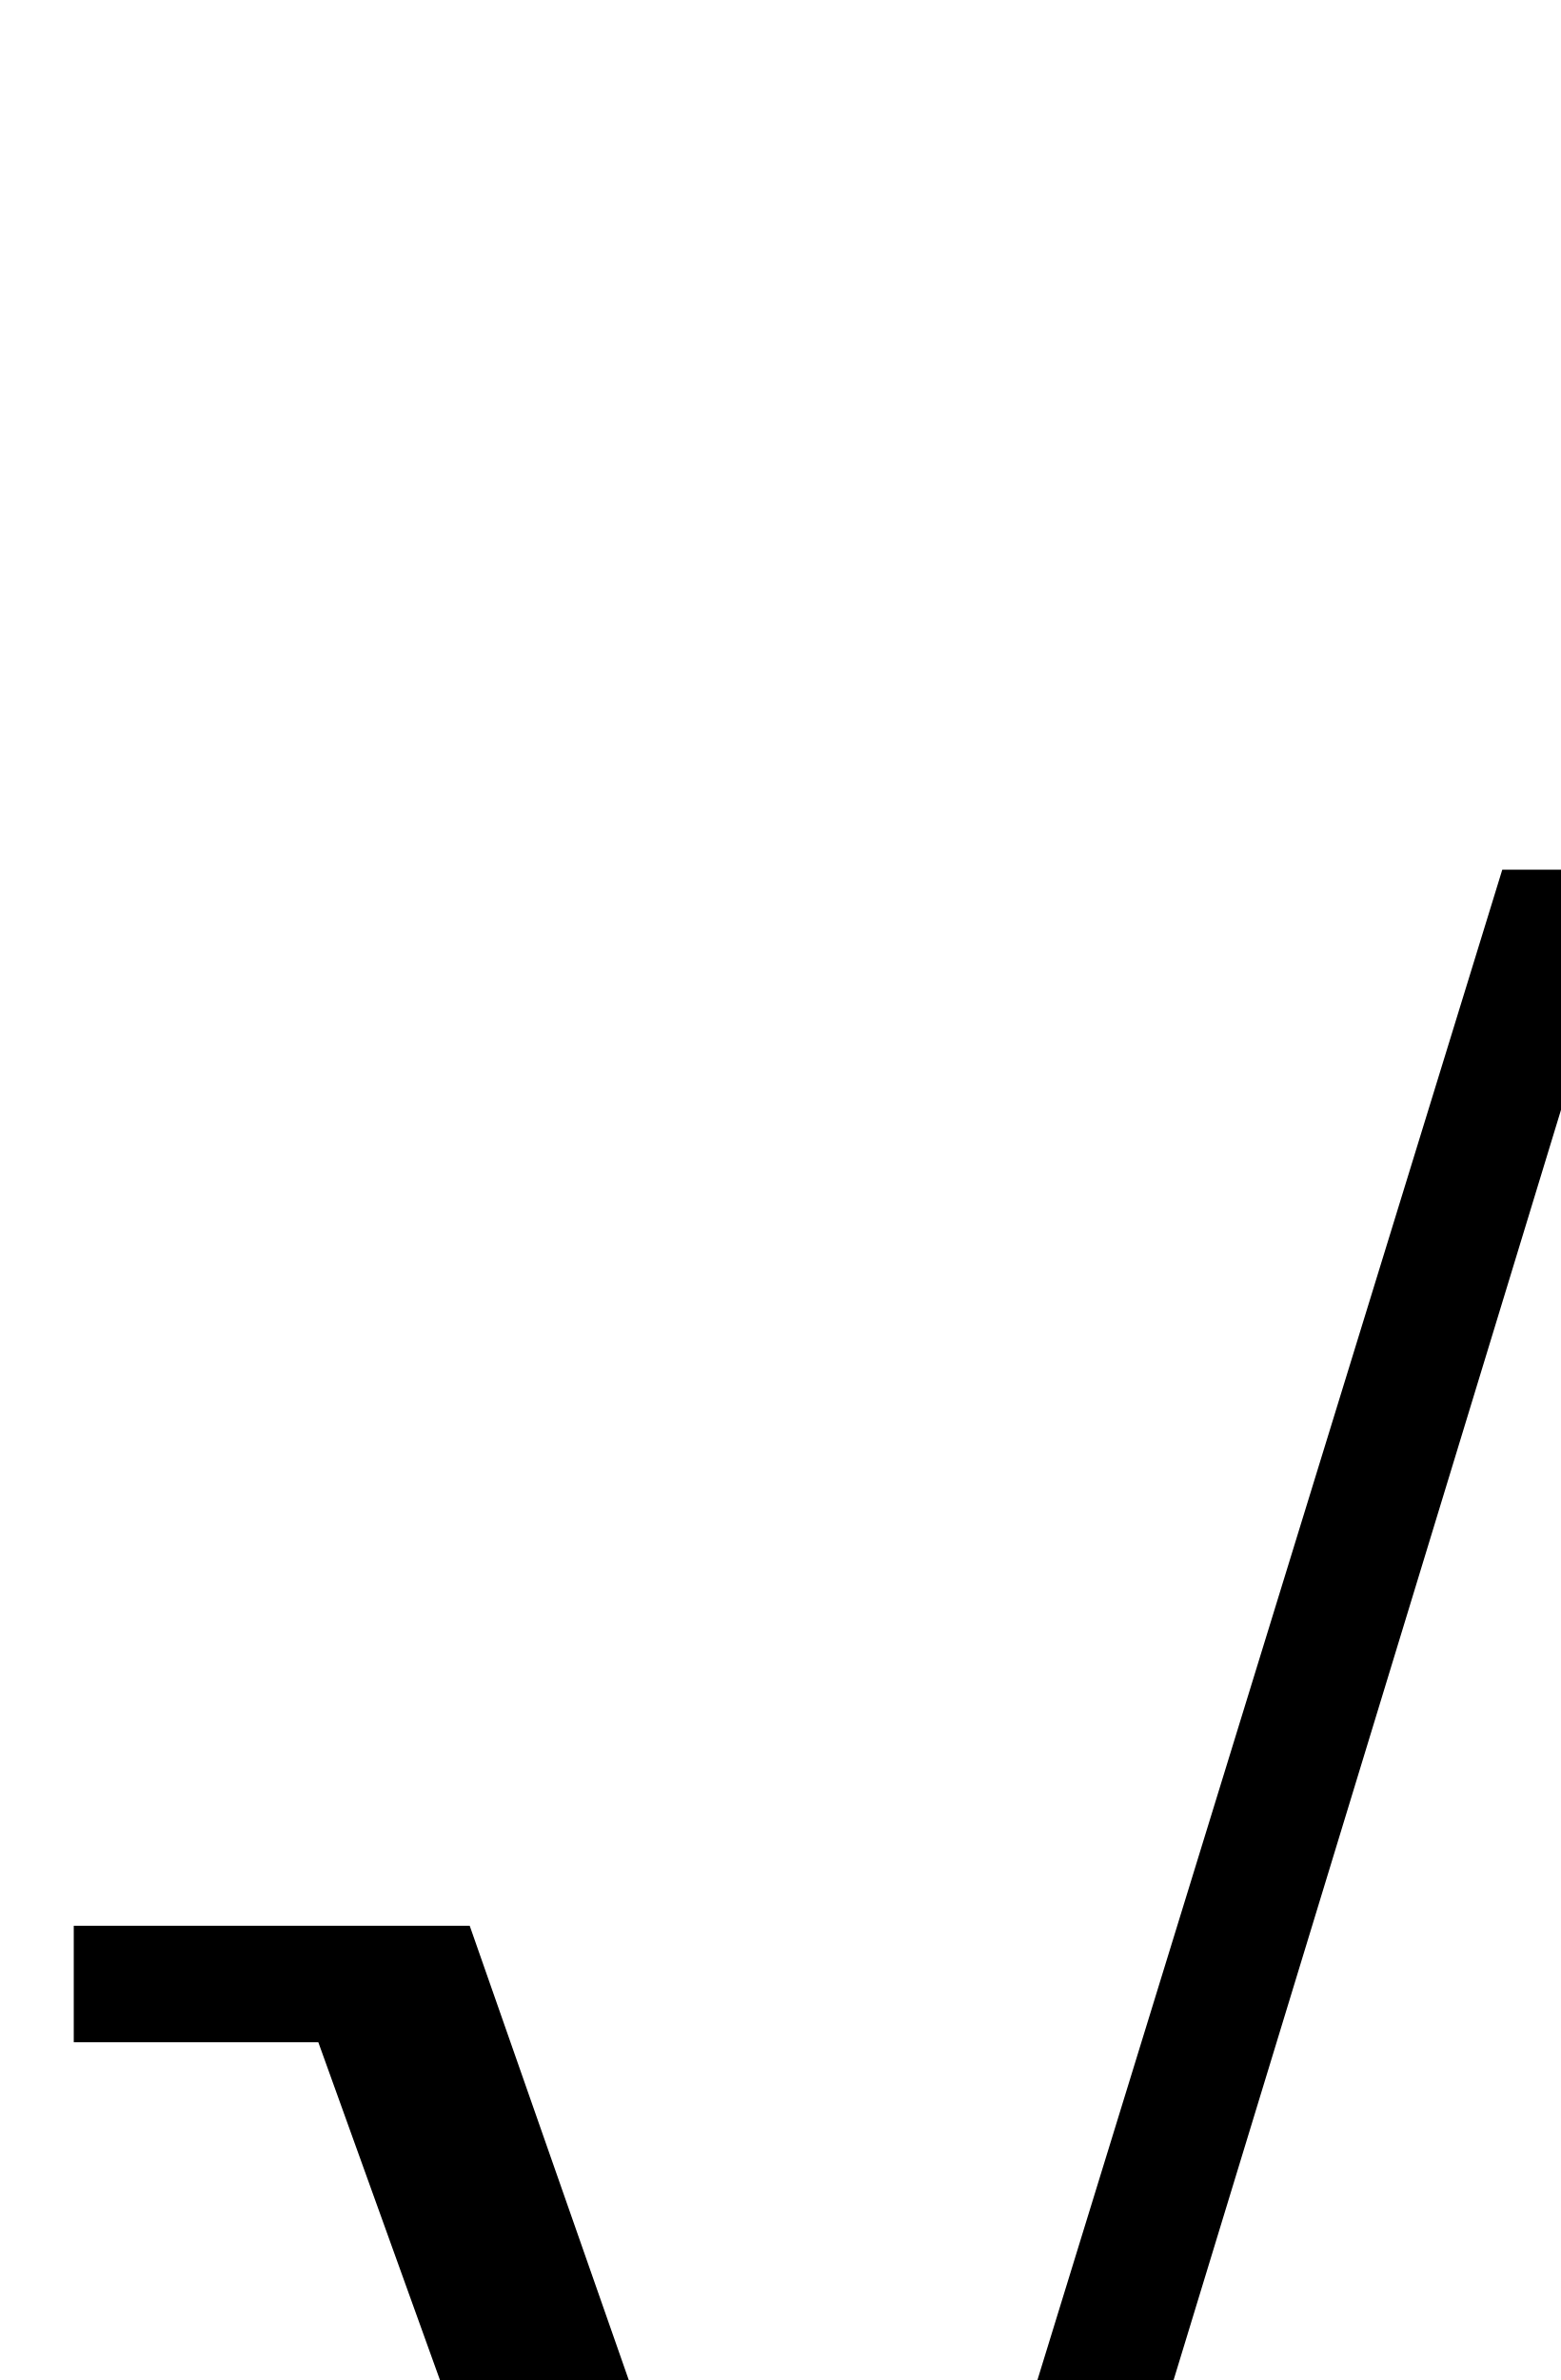
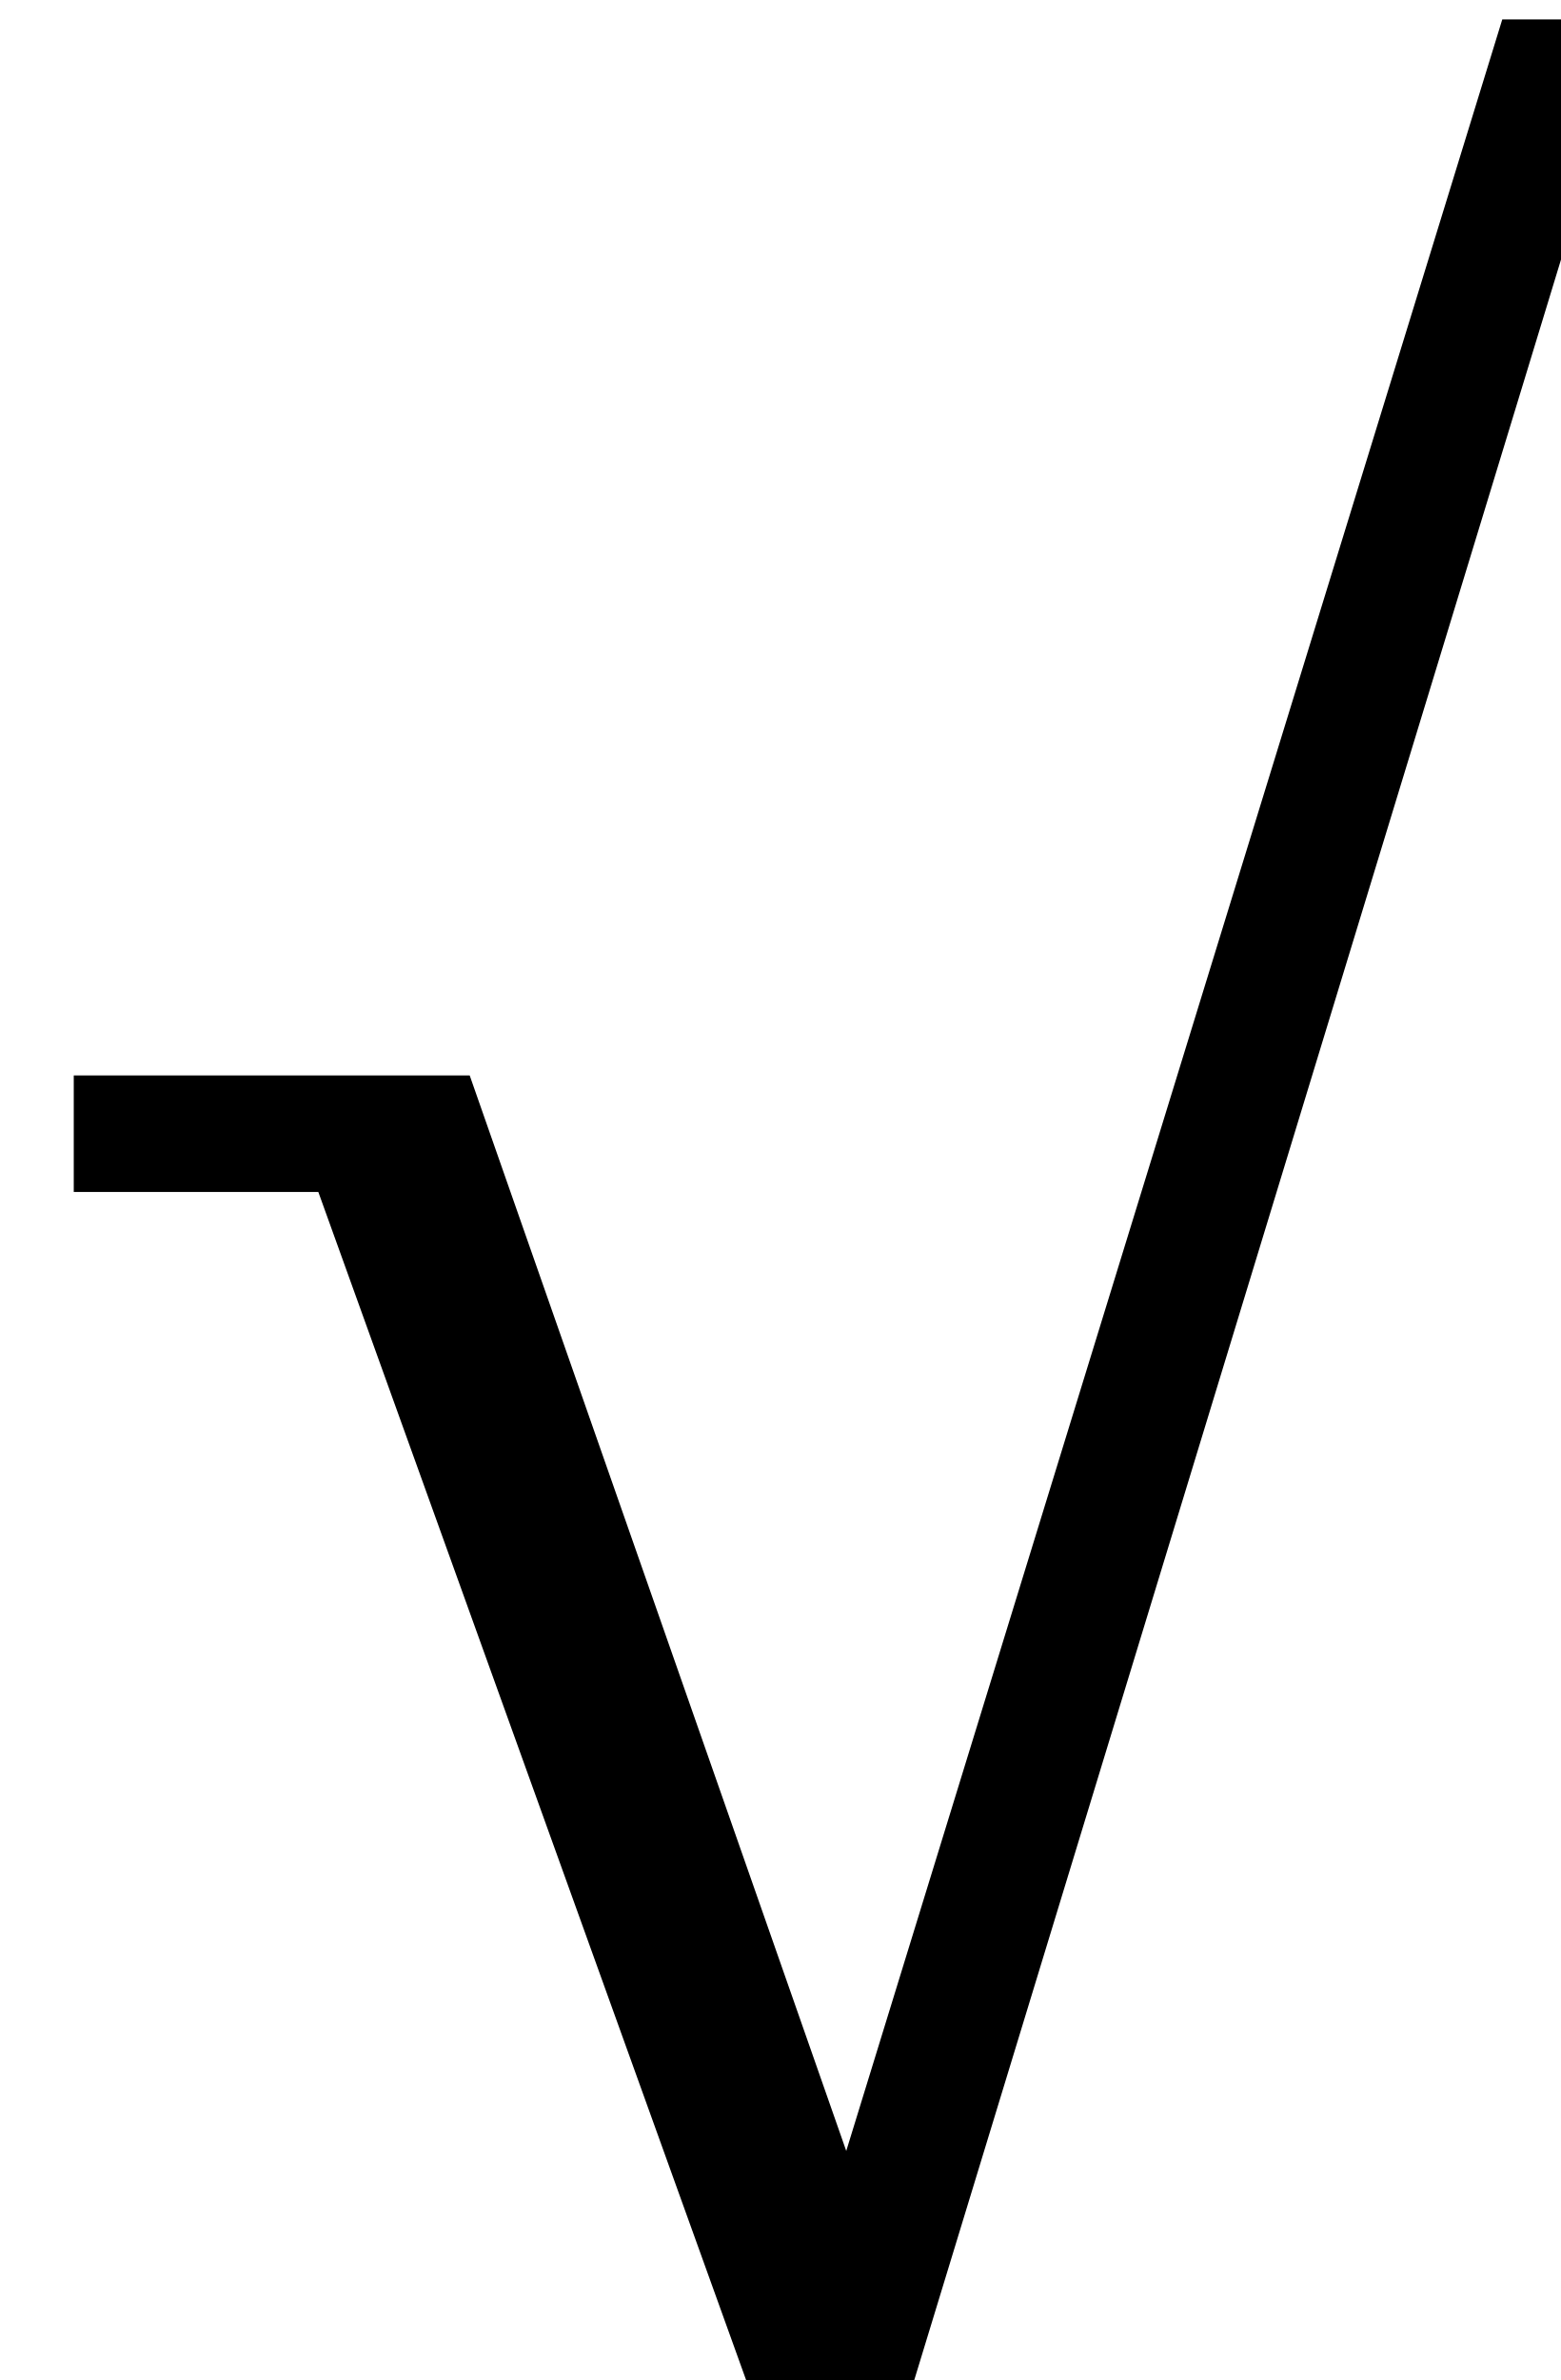
<svg xmlns="http://www.w3.org/2000/svg">
-   <text y="13">√</text>
+   <text y="100%">√</text>
</svg>
